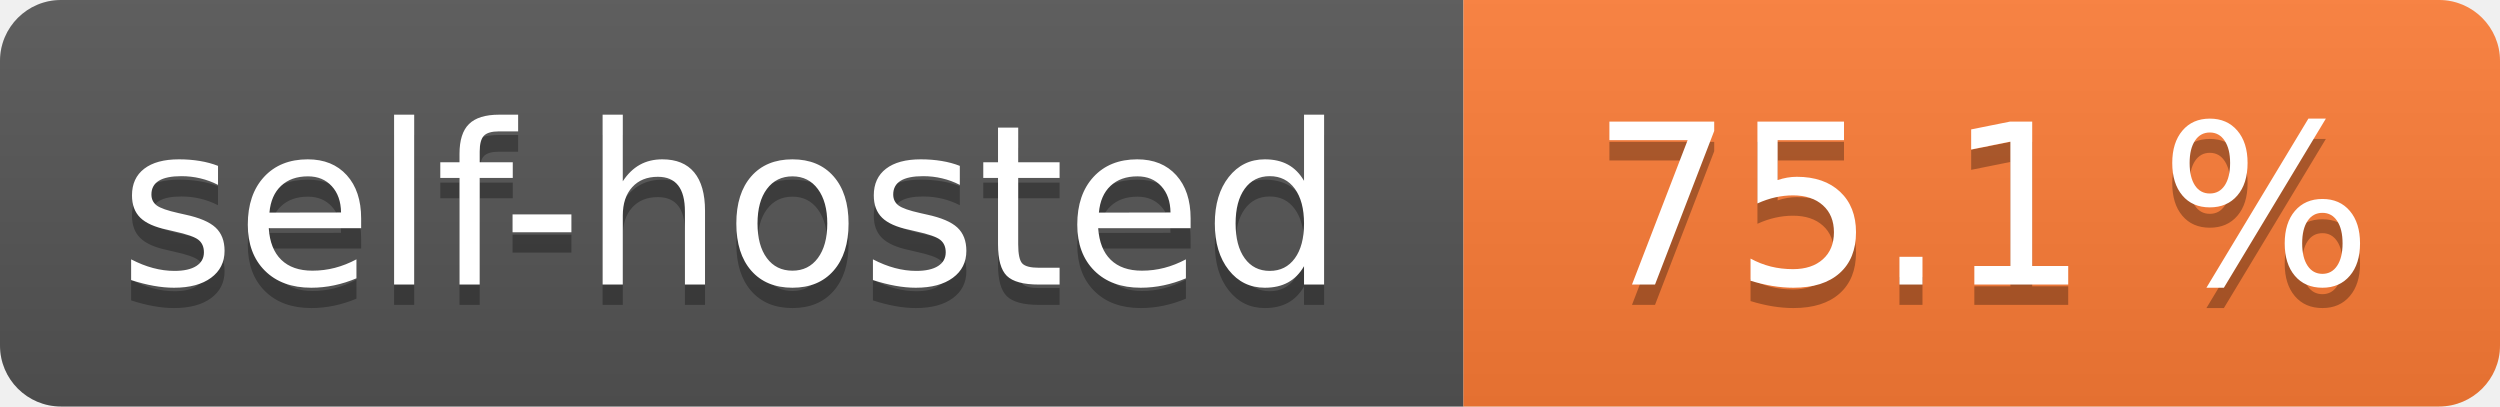
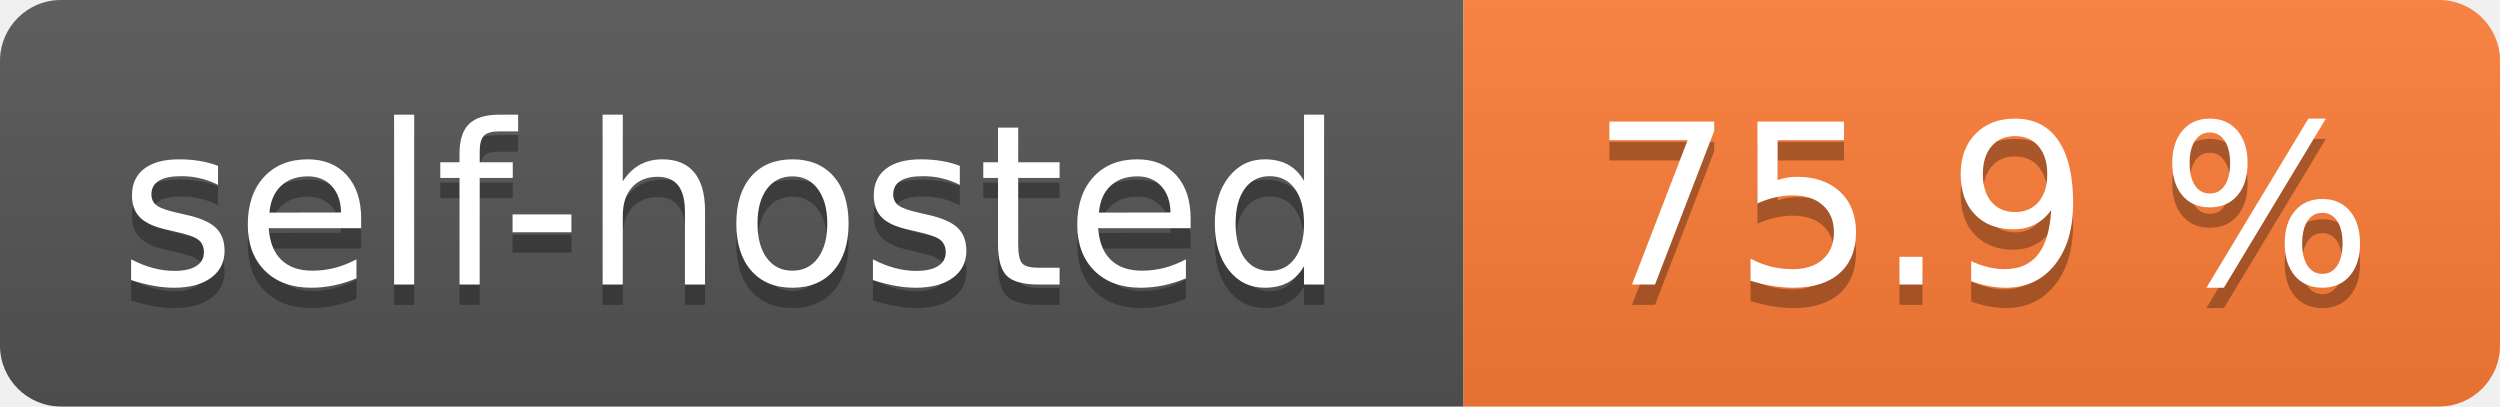
- <svg xmlns="http://www.w3.org/2000/svg" width="123" height="20" role="img" aria-label="self-hosted: 75.1 %">
+ <svg xmlns="http://www.w3.org/2000/svg" width="123" height="20" role="img" aria-label="self-hosted: 75.9 %">
  <linearGradient id="s" x2="0" y2="100%">
    <stop offset="0" stop-color="#bbb" stop-opacity=".1" />
    <stop offset="1" stop-opacity=".1" />
  </linearGradient>
  <clipPath id="r">
    <rect width="123" height="20" rx="3" fill="#fff" />
  </clipPath>
  <g clip-path="url(#r)">
    <rect width="72" height="20" fill="#555" />
    <rect x="72" width="51" height="20" fill="#fe7d37" />
    <rect width="123" height="20" fill="url(#s)" />
  </g>
  <g fill="#fff" text-anchor="middle" font-family="Verdana,Geneva,DejaVu Sans,sans-serif" text-rendering="geometricPrecision" font-size="110">
    <text aria-hidden="true" x="360.0" transform="scale(.1)" textLength="620" y="150" fill="#010101" fill-opacity=".3">self-hosted</text>
    <text x="360.0" transform="scale(.1)" textLength="620" y="140" fill="#fff">self-hosted</text>
-     <text aria-hidden="true" x="975.0" transform="scale(.1)" textLength="410" y="150" fill="#010101" fill-opacity=".3">75.1 %</text>
-     <text x="975.0" transform="scale(.1)" textLength="410" y="140" fill="#fff">75.1 %</text>
+     <text aria-hidden="true" x="975.0" transform="scale(.1)" textLength="410" y="150" fill="#010101" fill-opacity=".3">75.9 %</text>
+     <text x="975.0" transform="scale(.1)" textLength="410" y="140" fill="#fff">75.9 %</text>
  </g>
</svg>
